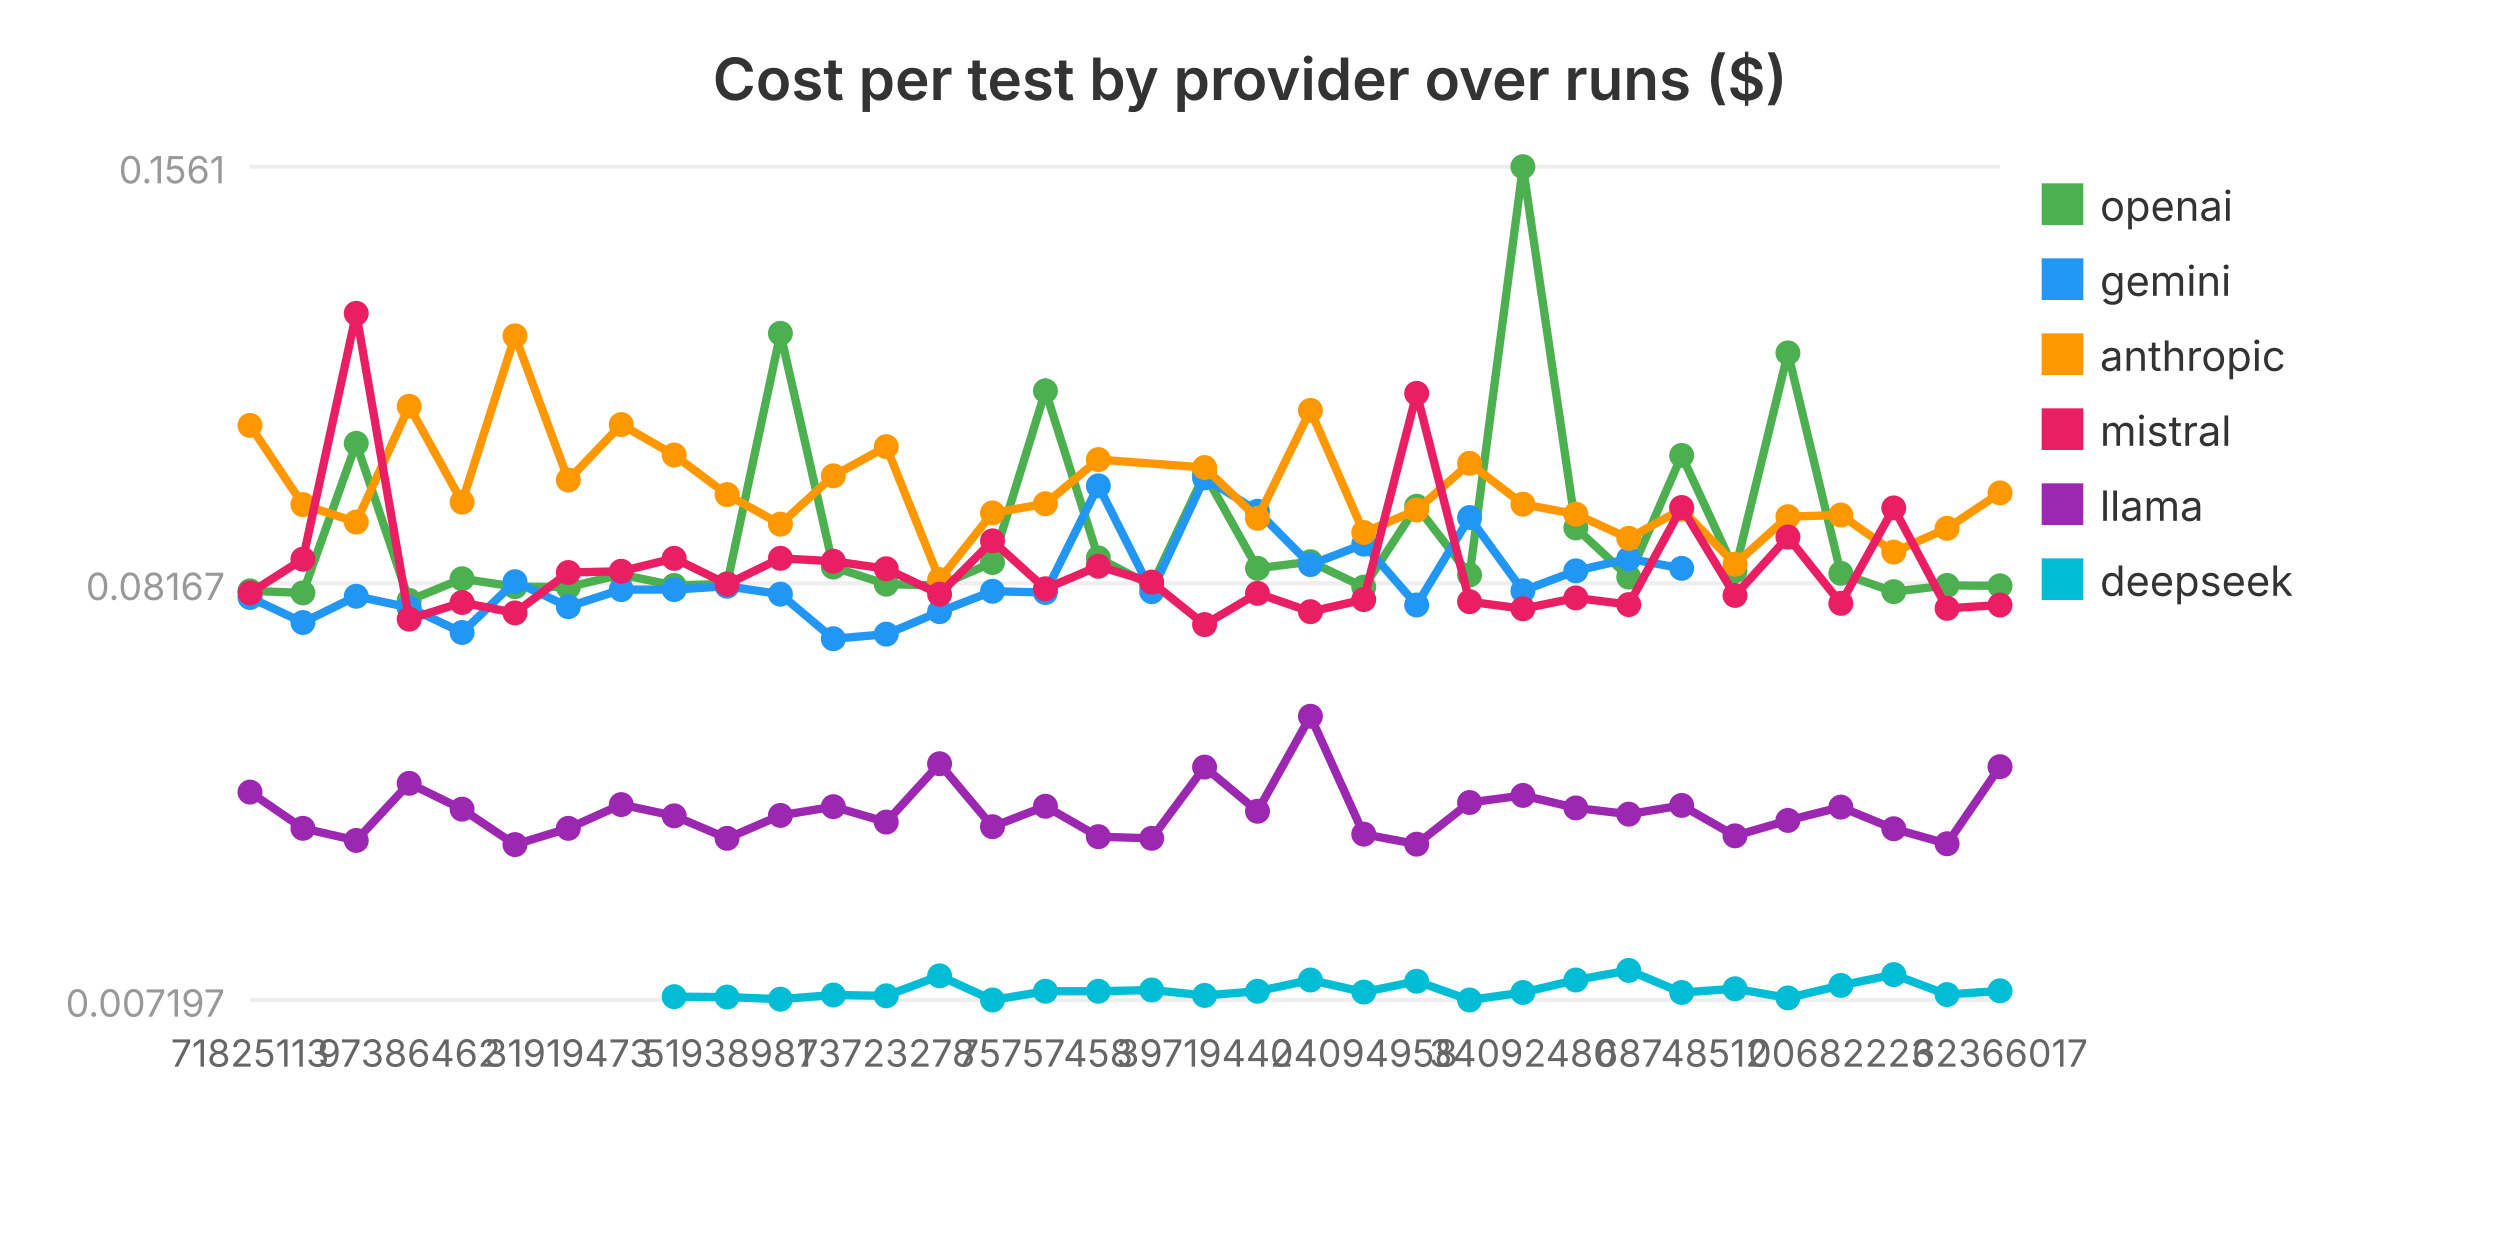
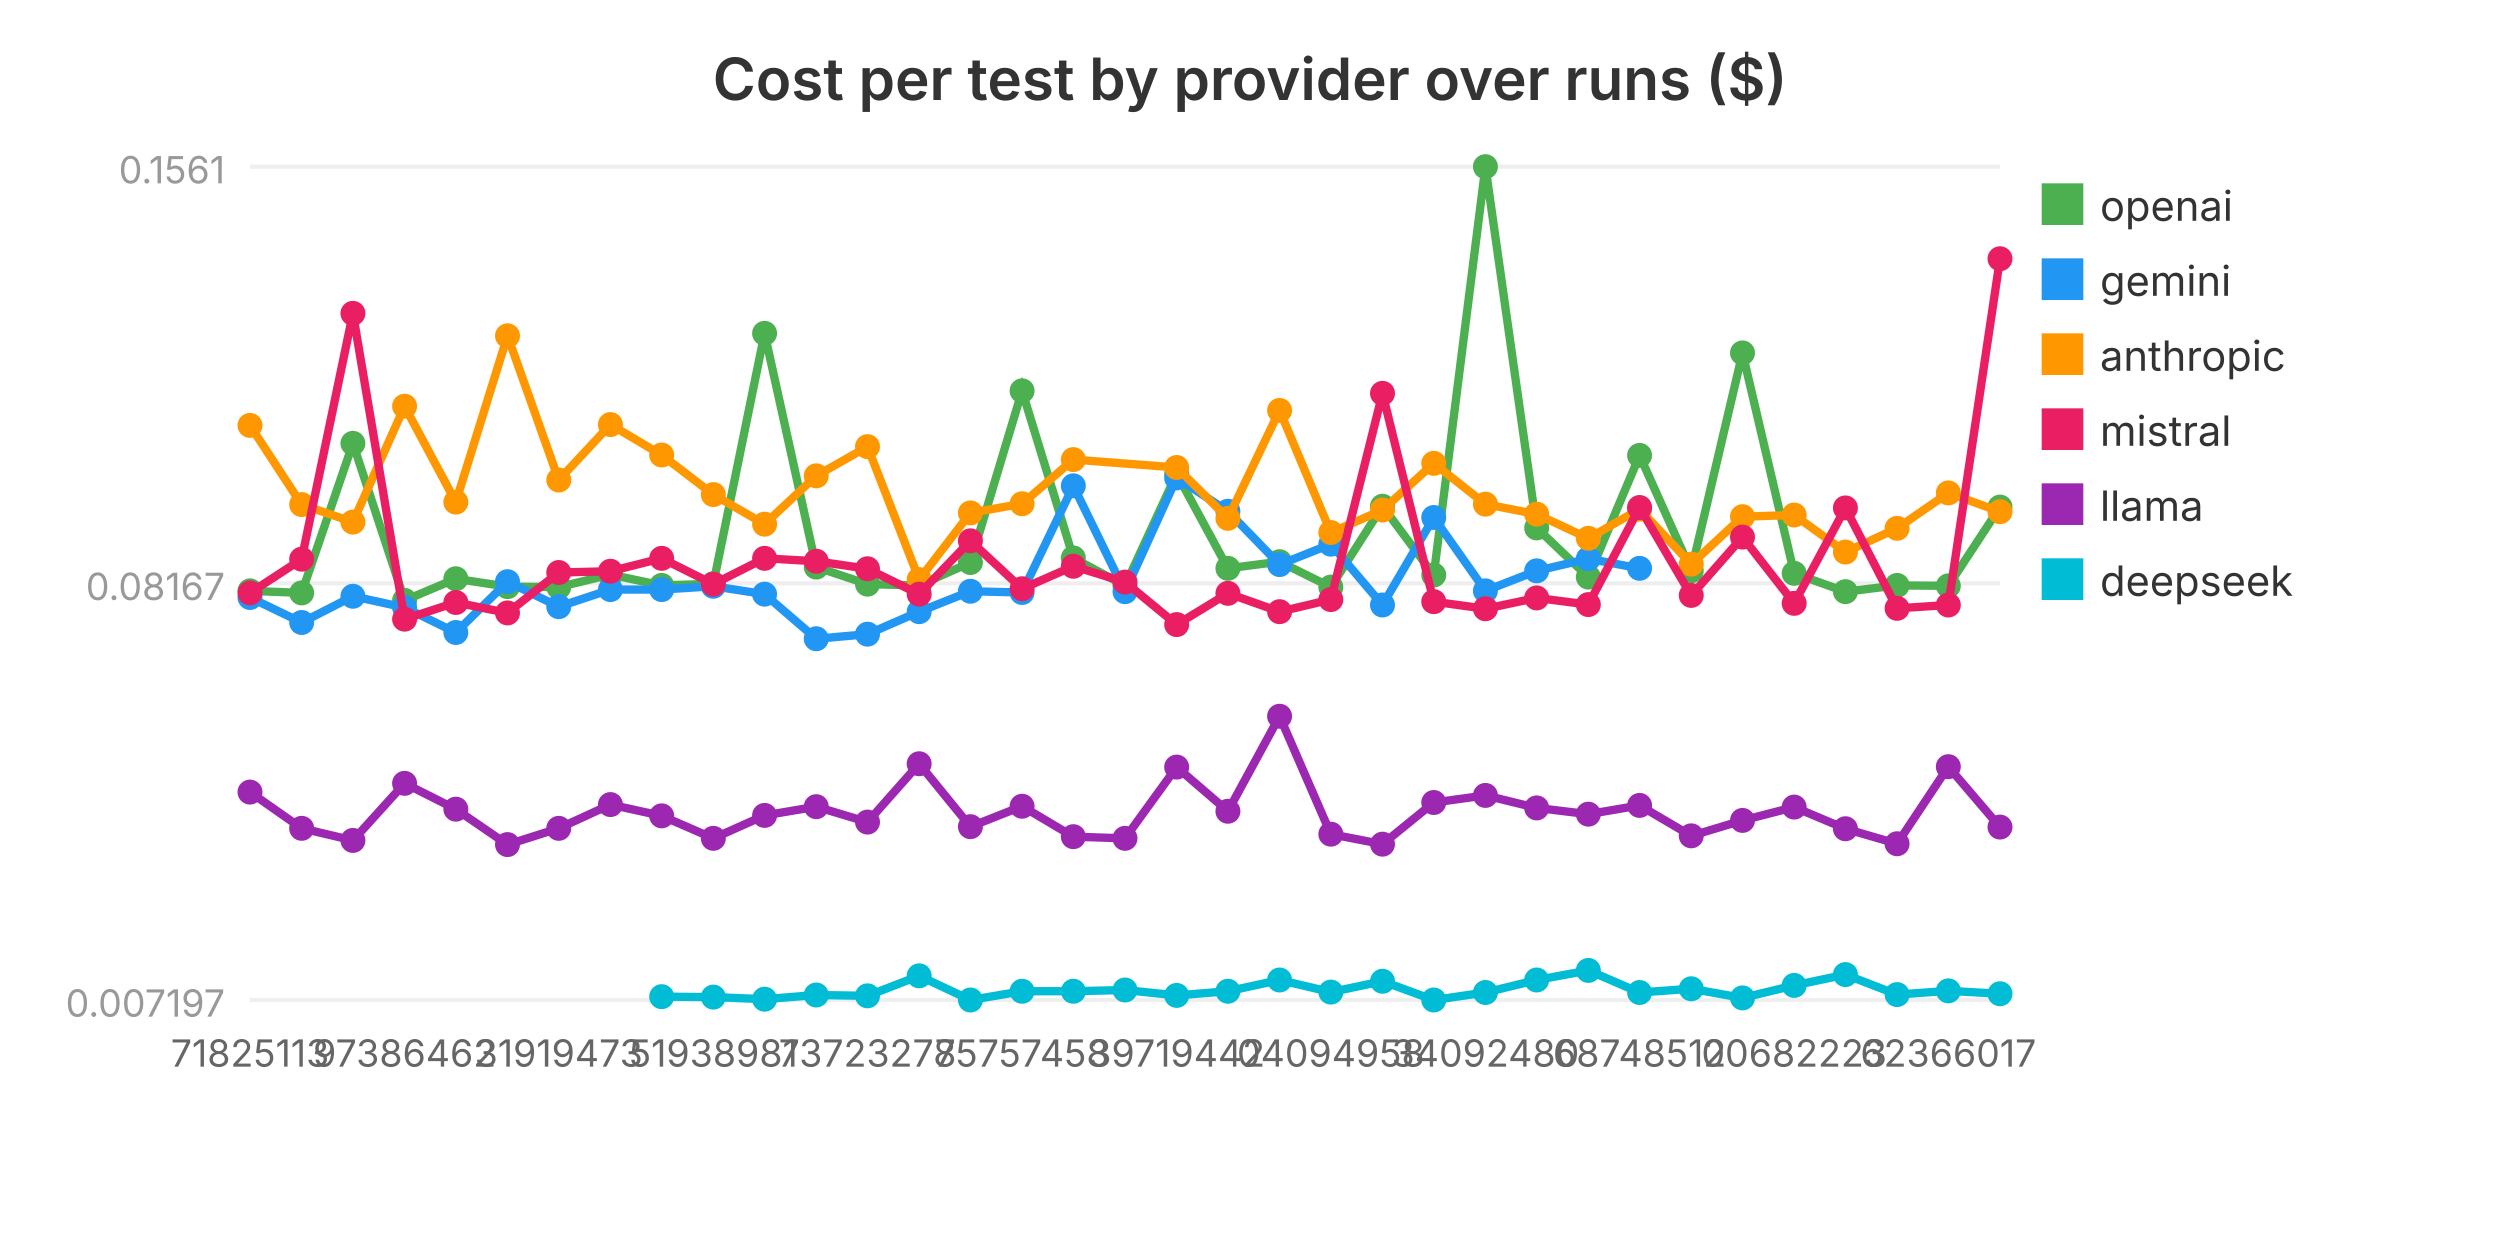
<svg xmlns="http://www.w3.org/2000/svg" viewBox="0 0 600 300" width="600" height="300" role="img" aria-label="Cost per test by provider over runs ($)">
  <text x="300.0" y="24" text-anchor="middle" font-family="system-ui, -apple-system, sans-serif" font-size="14" font-weight="600" fill="#333">Cost per test by provider over runs ($)</text>
  <line x1="60" y1="240.0" x2="480" y2="240.0" stroke="#eee" stroke-width="1" />
  <text x="54" y="244.0" text-anchor="end" font-family="system-ui, -apple-system, sans-serif" font-size="9" fill="#999">0.007197</text>
  <line x1="60" y1="140.0" x2="480" y2="140.0" stroke="#eee" stroke-width="1" />
  <text x="54" y="144.0" text-anchor="end" font-family="system-ui, -apple-system, sans-serif" font-size="9" fill="#999">0.08167</text>
  <line x1="60" y1="40.0" x2="480" y2="40.0" stroke="#eee" stroke-width="1" />
  <text x="54" y="44.0" text-anchor="end" font-family="system-ui, -apple-system, sans-serif" font-size="9" fill="#999">0.1561</text>
-   <polyline fill="none" stroke="#4CAF50" stroke-width="2" points="60.0,141.8 72.7,142.3 85.5,106.4 98.2,144.1 110.9,138.9 123.6,140.8 136.4,140.9 149.1,137.9 161.8,140.5 174.5,140.1 187.3,80.0 200.0,136.1 212.7,140.2 225.5,140.5 238.2,135.0 250.9,93.8 263.6,133.9 276.4,140.6 289.1,113.7 301.8,136.4 314.5,134.8 327.3,140.9 340.0,121.5 352.7,138.0 365.5,40.0 378.2,126.7 390.9,138.5 403.6,109.3 416.4,137.0 429.1,84.7 441.8,137.6 454.5,142.0 467.3,140.5 480.0,140.6" />
+   <polyline fill="none" stroke="#4CAF50" stroke-width="2" points="60.0,141.8 72.4,142.3 84.7,106.4 97.1,144.1 109.4,138.9 121.8,140.8 134.1,140.9 146.5,137.9 158.8,140.5 171.2,140.1 183.5,80.0 195.9,136.1 208.2,140.2 220.6,140.5 232.9,135.0 245.3,93.8 257.6,133.9 270.0,140.6 282.4,113.7 294.7,136.4 307.1,134.8 319.4,140.9 331.8,121.5 344.1,138.0 356.5,40.0 368.8,126.7 381.2,138.5 393.5,109.3 405.9,137.0 418.2,84.7 430.6,137.6 442.9,142.0 455.3,140.5 467.6,140.6 480.0,121.7" />
  <circle cx="60.0" cy="141.8" r="3" fill="#4CAF50" />
-   <circle cx="72.7" cy="142.3" r="3" fill="#4CAF50" />
-   <circle cx="85.5" cy="106.4" r="3" fill="#4CAF50" />
-   <circle cx="98.2" cy="144.1" r="3" fill="#4CAF50" />
-   <circle cx="110.9" cy="138.9" r="3" fill="#4CAF50" />
-   <circle cx="123.6" cy="140.8" r="3" fill="#4CAF50" />
-   <circle cx="136.4" cy="140.9" r="3" fill="#4CAF50" />
-   <circle cx="149.1" cy="137.9" r="3" fill="#4CAF50" />
-   <circle cx="161.8" cy="140.5" r="3" fill="#4CAF50" />
-   <circle cx="174.5" cy="140.1" r="3" fill="#4CAF50" />
-   <circle cx="187.3" cy="80.0" r="3" fill="#4CAF50" />
-   <circle cx="200.0" cy="136.1" r="3" fill="#4CAF50" />
-   <circle cx="212.7" cy="140.2" r="3" fill="#4CAF50" />
-   <circle cx="225.5" cy="140.5" r="3" fill="#4CAF50" />
-   <circle cx="238.2" cy="135.0" r="3" fill="#4CAF50" />
-   <circle cx="250.9" cy="93.8" r="3" fill="#4CAF50" />
-   <circle cx="263.6" cy="133.9" r="3" fill="#4CAF50" />
-   <circle cx="276.4" cy="140.6" r="3" fill="#4CAF50" />
-   <circle cx="289.1" cy="113.7" r="3" fill="#4CAF50" />
-   <circle cx="301.8" cy="136.4" r="3" fill="#4CAF50" />
-   <circle cx="314.5" cy="134.8" r="3" fill="#4CAF50" />
-   <circle cx="327.3" cy="140.9" r="3" fill="#4CAF50" />
-   <circle cx="340.0" cy="121.5" r="3" fill="#4CAF50" />
-   <circle cx="352.7" cy="138.0" r="3" fill="#4CAF50" />
-   <circle cx="365.5" cy="40.0" r="3" fill="#4CAF50" />
-   <circle cx="378.2" cy="126.7" r="3" fill="#4CAF50" />
-   <circle cx="390.9" cy="138.5" r="3" fill="#4CAF50" />
-   <circle cx="403.6" cy="109.3" r="3" fill="#4CAF50" />
-   <circle cx="416.4" cy="137.0" r="3" fill="#4CAF50" />
-   <circle cx="429.1" cy="84.7" r="3" fill="#4CAF50" />
-   <circle cx="441.8" cy="137.6" r="3" fill="#4CAF50" />
-   <circle cx="454.5" cy="142.0" r="3" fill="#4CAF50" />
-   <circle cx="467.3" cy="140.5" r="3" fill="#4CAF50" />
-   <circle cx="480.0" cy="140.6" r="3" fill="#4CAF50" />
+   <circle cx="72.4" cy="142.3" r="3" fill="#4CAF50" />
+   <circle cx="84.7" cy="106.4" r="3" fill="#4CAF50" />
+   <circle cx="97.1" cy="144.1" r="3" fill="#4CAF50" />
+   <circle cx="109.4" cy="138.9" r="3" fill="#4CAF50" />
+   <circle cx="121.8" cy="140.8" r="3" fill="#4CAF50" />
+   <circle cx="134.1" cy="140.9" r="3" fill="#4CAF50" />
+   <circle cx="146.5" cy="137.9" r="3" fill="#4CAF50" />
+   <circle cx="158.8" cy="140.5" r="3" fill="#4CAF50" />
+   <circle cx="171.2" cy="140.1" r="3" fill="#4CAF50" />
+   <circle cx="183.5" cy="80.0" r="3" fill="#4CAF50" />
+   <circle cx="195.9" cy="136.1" r="3" fill="#4CAF50" />
+   <circle cx="208.2" cy="140.2" r="3" fill="#4CAF50" />
+   <circle cx="220.6" cy="140.5" r="3" fill="#4CAF50" />
+   <circle cx="232.9" cy="135.0" r="3" fill="#4CAF50" />
+   <circle cx="245.3" cy="93.8" r="3" fill="#4CAF50" />
+   <circle cx="257.6" cy="133.9" r="3" fill="#4CAF50" />
+   <circle cx="270.0" cy="140.6" r="3" fill="#4CAF50" />
+   <circle cx="282.4" cy="113.7" r="3" fill="#4CAF50" />
+   <circle cx="294.7" cy="136.4" r="3" fill="#4CAF50" />
+   <circle cx="307.1" cy="134.8" r="3" fill="#4CAF50" />
+   <circle cx="319.4" cy="140.9" r="3" fill="#4CAF50" />
+   <circle cx="331.8" cy="121.5" r="3" fill="#4CAF50" />
+   <circle cx="344.1" cy="138.0" r="3" fill="#4CAF50" />
+   <circle cx="356.5" cy="40.0" r="3" fill="#4CAF50" />
+   <circle cx="368.8" cy="126.7" r="3" fill="#4CAF50" />
+   <circle cx="381.2" cy="138.5" r="3" fill="#4CAF50" />
+   <circle cx="393.5" cy="109.3" r="3" fill="#4CAF50" />
+   <circle cx="405.9" cy="137.0" r="3" fill="#4CAF50" />
+   <circle cx="418.2" cy="84.7" r="3" fill="#4CAF50" />
+   <circle cx="430.6" cy="137.6" r="3" fill="#4CAF50" />
+   <circle cx="442.9" cy="142.0" r="3" fill="#4CAF50" />
+   <circle cx="455.3" cy="140.5" r="3" fill="#4CAF50" />
+   <circle cx="467.6" cy="140.6" r="3" fill="#4CAF50" />
+   <circle cx="480.0" cy="121.7" r="3" fill="#4CAF50" />
  <rect x="490" y="44" width="10" height="10" fill="#4CAF50" />
  <text x="504" y="53" font-family="system-ui, -apple-system, sans-serif" font-size="10" fill="#333">openai</text>
-   <polyline fill="none" stroke="#2196F3" stroke-width="2" points="60.0,143.4 72.7,149.4 85.5,143.1 98.2,145.8 110.9,151.8 123.6,139.6 136.4,145.6 149.1,141.5 161.8,141.5 174.5,140.7 187.3,142.6 200.0,153.3 212.7,152.2 225.5,146.8 238.2,141.9 250.9,142.2 263.6,116.6 276.4,142.0 289.1,114.7 301.8,122.7 314.5,135.5 327.3,130.6 340.0,145.2 352.7,124.2 365.5,141.8 378.2,137.0 390.9,134.1 403.6,136.4" />
+   <polyline fill="none" stroke="#2196F3" stroke-width="2" points="60.0,143.4 72.4,149.4 84.7,143.1 97.1,145.8 109.4,151.8 121.8,139.6 134.1,145.6 146.5,141.5 158.8,141.5 171.2,140.7 183.5,142.6 195.9,153.3 208.2,152.2 220.6,146.8 232.9,141.9 245.3,142.2 257.6,116.6 270.0,142.0 282.4,114.7 294.7,122.7 307.1,135.5 319.4,130.6 331.8,145.2 344.1,124.2 356.5,141.8 368.8,137.0 381.2,134.1 393.5,136.4" />
  <circle cx="60.0" cy="143.4" r="3" fill="#2196F3" />
-   <circle cx="72.7" cy="149.4" r="3" fill="#2196F3" />
-   <circle cx="85.5" cy="143.1" r="3" fill="#2196F3" />
-   <circle cx="98.2" cy="145.8" r="3" fill="#2196F3" />
-   <circle cx="110.9" cy="151.8" r="3" fill="#2196F3" />
-   <circle cx="123.6" cy="139.6" r="3" fill="#2196F3" />
-   <circle cx="136.4" cy="145.6" r="3" fill="#2196F3" />
-   <circle cx="149.1" cy="141.5" r="3" fill="#2196F3" />
-   <circle cx="161.8" cy="141.5" r="3" fill="#2196F3" />
-   <circle cx="174.5" cy="140.7" r="3" fill="#2196F3" />
-   <circle cx="187.3" cy="142.6" r="3" fill="#2196F3" />
-   <circle cx="200.0" cy="153.3" r="3" fill="#2196F3" />
-   <circle cx="212.7" cy="152.2" r="3" fill="#2196F3" />
-   <circle cx="225.5" cy="146.8" r="3" fill="#2196F3" />
-   <circle cx="238.2" cy="141.9" r="3" fill="#2196F3" />
-   <circle cx="250.9" cy="142.2" r="3" fill="#2196F3" />
-   <circle cx="263.6" cy="116.6" r="3" fill="#2196F3" />
-   <circle cx="276.4" cy="142.0" r="3" fill="#2196F3" />
-   <circle cx="289.1" cy="114.7" r="3" fill="#2196F3" />
-   <circle cx="301.8" cy="122.7" r="3" fill="#2196F3" />
-   <circle cx="314.5" cy="135.5" r="3" fill="#2196F3" />
-   <circle cx="327.3" cy="130.6" r="3" fill="#2196F3" />
-   <circle cx="340.0" cy="145.2" r="3" fill="#2196F3" />
-   <circle cx="352.7" cy="124.2" r="3" fill="#2196F3" />
-   <circle cx="365.5" cy="141.8" r="3" fill="#2196F3" />
-   <circle cx="378.2" cy="137.0" r="3" fill="#2196F3" />
-   <circle cx="390.9" cy="134.1" r="3" fill="#2196F3" />
-   <circle cx="403.6" cy="136.4" r="3" fill="#2196F3" />
+   <circle cx="72.4" cy="149.4" r="3" fill="#2196F3" />
+   <circle cx="84.7" cy="143.1" r="3" fill="#2196F3" />
+   <circle cx="97.1" cy="145.8" r="3" fill="#2196F3" />
+   <circle cx="109.4" cy="151.8" r="3" fill="#2196F3" />
+   <circle cx="121.8" cy="139.6" r="3" fill="#2196F3" />
+   <circle cx="134.1" cy="145.6" r="3" fill="#2196F3" />
+   <circle cx="146.5" cy="141.5" r="3" fill="#2196F3" />
+   <circle cx="158.8" cy="141.5" r="3" fill="#2196F3" />
+   <circle cx="171.2" cy="140.7" r="3" fill="#2196F3" />
+   <circle cx="183.5" cy="142.6" r="3" fill="#2196F3" />
+   <circle cx="195.9" cy="153.3" r="3" fill="#2196F3" />
+   <circle cx="208.2" cy="152.2" r="3" fill="#2196F3" />
+   <circle cx="220.6" cy="146.8" r="3" fill="#2196F3" />
+   <circle cx="232.9" cy="141.9" r="3" fill="#2196F3" />
+   <circle cx="245.3" cy="142.2" r="3" fill="#2196F3" />
+   <circle cx="257.6" cy="116.6" r="3" fill="#2196F3" />
+   <circle cx="270.0" cy="142.0" r="3" fill="#2196F3" />
+   <circle cx="282.4" cy="114.7" r="3" fill="#2196F3" />
+   <circle cx="294.7" cy="122.7" r="3" fill="#2196F3" />
+   <circle cx="307.1" cy="135.5" r="3" fill="#2196F3" />
+   <circle cx="319.4" cy="130.6" r="3" fill="#2196F3" />
+   <circle cx="331.8" cy="145.2" r="3" fill="#2196F3" />
+   <circle cx="344.1" cy="124.2" r="3" fill="#2196F3" />
+   <circle cx="356.5" cy="141.8" r="3" fill="#2196F3" />
+   <circle cx="368.8" cy="137.0" r="3" fill="#2196F3" />
+   <circle cx="381.2" cy="134.1" r="3" fill="#2196F3" />
+   <circle cx="393.5" cy="136.4" r="3" fill="#2196F3" />
  <rect x="490" y="62" width="10" height="10" fill="#2196F3" />
  <text x="504" y="71" font-family="system-ui, -apple-system, sans-serif" font-size="10" fill="#333">gemini</text>
-   <polyline fill="none" stroke="#FF9800" stroke-width="2" points="60.0,102.1 72.7,121.1 85.5,125.3 98.2,97.5 110.9,120.5 123.6,80.6 136.4,115.2 149.1,101.9 161.8,109.2 174.5,118.7 187.3,125.8 200.0,114.2 212.7,107.2 225.5,139.1 238.2,123.1 250.9,120.9 263.6,110.3 289.1,112.2 301.8,124.4 314.5,98.5 327.3,127.8 340.0,122.4 352.7,111.2 365.5,121.0 378.2,123.4 390.9,129.2 403.6,122.2 416.4,135.4 429.1,124.0 441.8,123.6 454.5,132.5 467.3,126.8 480.0,118.3" />
+   <polyline fill="none" stroke="#FF9800" stroke-width="2" points="60.0,102.1 72.4,121.1 84.7,125.3 97.1,97.5 109.4,120.5 121.8,80.6 134.1,115.2 146.5,101.9 158.8,109.2 171.2,118.7 183.5,125.8 195.9,114.2 208.2,107.2 220.6,139.1 232.9,123.1 245.3,120.9 257.6,110.3 282.4,112.2 294.7,124.4 307.1,98.5 319.4,127.8 331.8,122.4 344.1,111.2 356.5,121.0 368.8,123.4 381.2,129.2 393.5,122.2 405.9,135.4 418.2,124.0 430.6,123.6 442.9,132.5 455.3,126.8 467.6,118.3 480.0,122.8" />
  <circle cx="60.0" cy="102.1" r="3" fill="#FF9800" />
-   <circle cx="72.7" cy="121.1" r="3" fill="#FF9800" />
-   <circle cx="85.5" cy="125.3" r="3" fill="#FF9800" />
-   <circle cx="98.2" cy="97.5" r="3" fill="#FF9800" />
-   <circle cx="110.9" cy="120.5" r="3" fill="#FF9800" />
-   <circle cx="123.6" cy="80.6" r="3" fill="#FF9800" />
-   <circle cx="136.4" cy="115.2" r="3" fill="#FF9800" />
-   <circle cx="149.1" cy="101.9" r="3" fill="#FF9800" />
-   <circle cx="161.8" cy="109.2" r="3" fill="#FF9800" />
-   <circle cx="174.5" cy="118.7" r="3" fill="#FF9800" />
-   <circle cx="187.3" cy="125.8" r="3" fill="#FF9800" />
-   <circle cx="200.0" cy="114.2" r="3" fill="#FF9800" />
-   <circle cx="212.7" cy="107.2" r="3" fill="#FF9800" />
-   <circle cx="225.5" cy="139.1" r="3" fill="#FF9800" />
-   <circle cx="238.2" cy="123.1" r="3" fill="#FF9800" />
-   <circle cx="250.9" cy="120.9" r="3" fill="#FF9800" />
-   <circle cx="263.6" cy="110.3" r="3" fill="#FF9800" />
-   <circle cx="289.1" cy="112.2" r="3" fill="#FF9800" />
-   <circle cx="301.8" cy="124.4" r="3" fill="#FF9800" />
-   <circle cx="314.5" cy="98.5" r="3" fill="#FF9800" />
-   <circle cx="327.3" cy="127.8" r="3" fill="#FF9800" />
-   <circle cx="340.0" cy="122.4" r="3" fill="#FF9800" />
-   <circle cx="352.7" cy="111.2" r="3" fill="#FF9800" />
-   <circle cx="365.5" cy="121.0" r="3" fill="#FF9800" />
-   <circle cx="378.2" cy="123.4" r="3" fill="#FF9800" />
-   <circle cx="390.9" cy="129.2" r="3" fill="#FF9800" />
-   <circle cx="403.6" cy="122.2" r="3" fill="#FF9800" />
-   <circle cx="416.4" cy="135.4" r="3" fill="#FF9800" />
-   <circle cx="429.1" cy="124.0" r="3" fill="#FF9800" />
-   <circle cx="441.8" cy="123.6" r="3" fill="#FF9800" />
-   <circle cx="454.5" cy="132.5" r="3" fill="#FF9800" />
-   <circle cx="467.3" cy="126.8" r="3" fill="#FF9800" />
-   <circle cx="480.0" cy="118.3" r="3" fill="#FF9800" />
+   <circle cx="72.4" cy="121.1" r="3" fill="#FF9800" />
+   <circle cx="84.7" cy="125.3" r="3" fill="#FF9800" />
+   <circle cx="97.1" cy="97.5" r="3" fill="#FF9800" />
+   <circle cx="109.4" cy="120.5" r="3" fill="#FF9800" />
+   <circle cx="121.8" cy="80.6" r="3" fill="#FF9800" />
+   <circle cx="134.1" cy="115.2" r="3" fill="#FF9800" />
+   <circle cx="146.5" cy="101.9" r="3" fill="#FF9800" />
+   <circle cx="158.8" cy="109.2" r="3" fill="#FF9800" />
+   <circle cx="171.2" cy="118.7" r="3" fill="#FF9800" />
+   <circle cx="183.5" cy="125.8" r="3" fill="#FF9800" />
+   <circle cx="195.9" cy="114.2" r="3" fill="#FF9800" />
+   <circle cx="208.2" cy="107.2" r="3" fill="#FF9800" />
+   <circle cx="220.6" cy="139.1" r="3" fill="#FF9800" />
+   <circle cx="232.9" cy="123.1" r="3" fill="#FF9800" />
+   <circle cx="245.3" cy="120.9" r="3" fill="#FF9800" />
+   <circle cx="257.6" cy="110.3" r="3" fill="#FF9800" />
+   <circle cx="282.4" cy="112.2" r="3" fill="#FF9800" />
+   <circle cx="294.7" cy="124.4" r="3" fill="#FF9800" />
+   <circle cx="307.1" cy="98.5" r="3" fill="#FF9800" />
+   <circle cx="319.4" cy="127.8" r="3" fill="#FF9800" />
+   <circle cx="331.8" cy="122.4" r="3" fill="#FF9800" />
+   <circle cx="344.1" cy="111.2" r="3" fill="#FF9800" />
+   <circle cx="356.5" cy="121.0" r="3" fill="#FF9800" />
+   <circle cx="368.8" cy="123.4" r="3" fill="#FF9800" />
+   <circle cx="381.2" cy="129.2" r="3" fill="#FF9800" />
+   <circle cx="393.5" cy="122.2" r="3" fill="#FF9800" />
+   <circle cx="405.9" cy="135.4" r="3" fill="#FF9800" />
+   <circle cx="418.2" cy="124.0" r="3" fill="#FF9800" />
+   <circle cx="430.6" cy="123.6" r="3" fill="#FF9800" />
+   <circle cx="442.9" cy="132.5" r="3" fill="#FF9800" />
+   <circle cx="455.3" cy="126.8" r="3" fill="#FF9800" />
+   <circle cx="467.6" cy="118.3" r="3" fill="#FF9800" />
+   <circle cx="480.0" cy="122.8" r="3" fill="#FF9800" />
  <rect x="490" y="80" width="10" height="10" fill="#FF9800" />
  <text x="504" y="89" font-family="system-ui, -apple-system, sans-serif" font-size="10" fill="#333">anthropic</text>
-   <polyline fill="none" stroke="#E91E63" stroke-width="2" points="60.0,142.3 72.7,134.2 85.5,75.2 98.2,148.6 110.9,144.6 123.6,147.1 136.4,137.4 149.1,137.1 161.8,134.0 174.5,140.2 187.3,134.0 200.0,134.7 212.7,136.5 225.5,142.6 238.2,129.8 250.9,141.3 263.6,135.9 276.4,139.7 289.1,149.9 301.8,142.4 314.5,146.8 327.3,143.9 340.0,94.4 352.7,144.4 365.5,146.1 378.2,143.5 390.9,145.1 403.6,121.8 416.4,142.9 429.1,128.9 441.8,144.8 454.5,121.9 467.3,146.0 480.0,145.2" />
+   <polyline fill="none" stroke="#E91E63" stroke-width="2" points="60.0,142.3 72.4,134.2 84.7,75.2 97.1,148.6 109.4,144.6 121.8,147.1 134.1,137.4 146.5,137.1 158.8,134.0 171.2,140.2 183.5,134.0 195.9,134.7 208.2,136.5 220.6,142.6 232.9,129.8 245.3,141.3 257.6,135.9 270.0,139.7 282.4,149.9 294.7,142.4 307.1,146.8 319.4,143.9 331.8,94.4 344.1,144.4 356.5,146.1 368.8,143.5 381.2,145.1 393.5,121.8 405.9,142.9 418.2,128.9 430.6,144.8 442.9,121.9 455.3,146.0 467.6,145.2 480.0,62.1" />
  <circle cx="60.0" cy="142.3" r="3" fill="#E91E63" />
-   <circle cx="72.7" cy="134.2" r="3" fill="#E91E63" />
-   <circle cx="85.5" cy="75.2" r="3" fill="#E91E63" />
-   <circle cx="98.2" cy="148.6" r="3" fill="#E91E63" />
-   <circle cx="110.9" cy="144.6" r="3" fill="#E91E63" />
-   <circle cx="123.6" cy="147.1" r="3" fill="#E91E63" />
-   <circle cx="136.4" cy="137.4" r="3" fill="#E91E63" />
-   <circle cx="149.1" cy="137.1" r="3" fill="#E91E63" />
-   <circle cx="161.8" cy="134.0" r="3" fill="#E91E63" />
-   <circle cx="174.5" cy="140.2" r="3" fill="#E91E63" />
-   <circle cx="187.3" cy="134.0" r="3" fill="#E91E63" />
-   <circle cx="200.0" cy="134.7" r="3" fill="#E91E63" />
-   <circle cx="212.7" cy="136.5" r="3" fill="#E91E63" />
-   <circle cx="225.5" cy="142.6" r="3" fill="#E91E63" />
-   <circle cx="238.2" cy="129.8" r="3" fill="#E91E63" />
-   <circle cx="250.9" cy="141.3" r="3" fill="#E91E63" />
-   <circle cx="263.6" cy="135.9" r="3" fill="#E91E63" />
-   <circle cx="276.4" cy="139.7" r="3" fill="#E91E63" />
-   <circle cx="289.1" cy="149.9" r="3" fill="#E91E63" />
-   <circle cx="301.8" cy="142.4" r="3" fill="#E91E63" />
-   <circle cx="314.5" cy="146.8" r="3" fill="#E91E63" />
-   <circle cx="327.3" cy="143.9" r="3" fill="#E91E63" />
-   <circle cx="340.0" cy="94.4" r="3" fill="#E91E63" />
-   <circle cx="352.7" cy="144.4" r="3" fill="#E91E63" />
-   <circle cx="365.5" cy="146.1" r="3" fill="#E91E63" />
-   <circle cx="378.2" cy="143.5" r="3" fill="#E91E63" />
-   <circle cx="390.9" cy="145.1" r="3" fill="#E91E63" />
-   <circle cx="403.6" cy="121.8" r="3" fill="#E91E63" />
-   <circle cx="416.4" cy="142.9" r="3" fill="#E91E63" />
-   <circle cx="429.1" cy="128.9" r="3" fill="#E91E63" />
-   <circle cx="441.8" cy="144.8" r="3" fill="#E91E63" />
-   <circle cx="454.5" cy="121.9" r="3" fill="#E91E63" />
-   <circle cx="467.3" cy="146.0" r="3" fill="#E91E63" />
-   <circle cx="480.0" cy="145.2" r="3" fill="#E91E63" />
+   <circle cx="72.4" cy="134.2" r="3" fill="#E91E63" />
+   <circle cx="84.7" cy="75.2" r="3" fill="#E91E63" />
+   <circle cx="97.1" cy="148.6" r="3" fill="#E91E63" />
+   <circle cx="109.4" cy="144.6" r="3" fill="#E91E63" />
+   <circle cx="121.8" cy="147.1" r="3" fill="#E91E63" />
+   <circle cx="134.1" cy="137.4" r="3" fill="#E91E63" />
+   <circle cx="146.5" cy="137.1" r="3" fill="#E91E63" />
+   <circle cx="158.8" cy="134.0" r="3" fill="#E91E63" />
+   <circle cx="171.2" cy="140.2" r="3" fill="#E91E63" />
+   <circle cx="183.5" cy="134.0" r="3" fill="#E91E63" />
+   <circle cx="195.9" cy="134.7" r="3" fill="#E91E63" />
+   <circle cx="208.2" cy="136.5" r="3" fill="#E91E63" />
+   <circle cx="220.6" cy="142.6" r="3" fill="#E91E63" />
+   <circle cx="232.9" cy="129.8" r="3" fill="#E91E63" />
+   <circle cx="245.3" cy="141.3" r="3" fill="#E91E63" />
+   <circle cx="257.6" cy="135.9" r="3" fill="#E91E63" />
+   <circle cx="270.0" cy="139.7" r="3" fill="#E91E63" />
+   <circle cx="282.4" cy="149.9" r="3" fill="#E91E63" />
+   <circle cx="294.7" cy="142.4" r="3" fill="#E91E63" />
+   <circle cx="307.1" cy="146.8" r="3" fill="#E91E63" />
+   <circle cx="319.4" cy="143.9" r="3" fill="#E91E63" />
+   <circle cx="331.8" cy="94.4" r="3" fill="#E91E63" />
+   <circle cx="344.1" cy="144.4" r="3" fill="#E91E63" />
+   <circle cx="356.5" cy="146.1" r="3" fill="#E91E63" />
+   <circle cx="368.8" cy="143.5" r="3" fill="#E91E63" />
+   <circle cx="381.2" cy="145.1" r="3" fill="#E91E63" />
+   <circle cx="393.5" cy="121.8" r="3" fill="#E91E63" />
+   <circle cx="405.9" cy="142.9" r="3" fill="#E91E63" />
+   <circle cx="418.2" cy="128.9" r="3" fill="#E91E63" />
+   <circle cx="430.6" cy="144.8" r="3" fill="#E91E63" />
+   <circle cx="442.9" cy="121.9" r="3" fill="#E91E63" />
+   <circle cx="455.3" cy="146.0" r="3" fill="#E91E63" />
+   <circle cx="467.6" cy="145.2" r="3" fill="#E91E63" />
+   <circle cx="480.0" cy="62.1" r="3" fill="#E91E63" />
  <rect x="490" y="98" width="10" height="10" fill="#E91E63" />
  <text x="504" y="107" font-family="system-ui, -apple-system, sans-serif" font-size="10" fill="#333">mistral</text>
-   <polyline fill="none" stroke="#9C27B0" stroke-width="2" points="60.0,190.1 72.7,198.8 85.5,201.7 98.2,188.0 110.9,194.2 123.6,202.7 136.4,198.8 149.1,193.1 161.8,195.8 174.5,201.2 187.3,195.7 200.0,193.6 212.7,197.3 225.5,183.3 238.2,198.4 250.9,193.5 263.6,200.8 276.4,201.2 289.1,184.1 301.8,194.7 314.5,171.9 327.3,200.2 340.0,202.6 352.7,192.6 365.5,190.9 378.2,193.9 390.9,195.4 403.6,193.3 416.4,200.6 429.1,196.9 441.8,193.7 454.5,198.9 467.3,202.5 480.0,184.0" />
+   <polyline fill="none" stroke="#9C27B0" stroke-width="2" points="60.0,190.1 72.4,198.8 84.7,201.7 97.1,188.0 109.4,194.2 121.8,202.7 134.1,198.8 146.5,193.1 158.8,195.8 171.2,201.2 183.5,195.7 195.9,193.6 208.2,197.3 220.6,183.3 232.9,198.4 245.3,193.5 257.6,200.8 270.0,201.2 282.4,184.1 294.7,194.7 307.1,171.9 319.4,200.2 331.8,202.6 344.1,192.6 356.5,190.9 368.8,193.9 381.2,195.4 393.5,193.3 405.9,200.6 418.2,196.9 430.6,193.7 442.9,198.9 455.3,202.5 467.6,184.0 480.0,198.5" />
  <circle cx="60.0" cy="190.1" r="3" fill="#9C27B0" />
-   <circle cx="72.7" cy="198.8" r="3" fill="#9C27B0" />
-   <circle cx="85.5" cy="201.7" r="3" fill="#9C27B0" />
-   <circle cx="98.2" cy="188.0" r="3" fill="#9C27B0" />
-   <circle cx="110.9" cy="194.2" r="3" fill="#9C27B0" />
-   <circle cx="123.6" cy="202.7" r="3" fill="#9C27B0" />
-   <circle cx="136.4" cy="198.8" r="3" fill="#9C27B0" />
-   <circle cx="149.1" cy="193.1" r="3" fill="#9C27B0" />
-   <circle cx="161.8" cy="195.8" r="3" fill="#9C27B0" />
-   <circle cx="174.5" cy="201.2" r="3" fill="#9C27B0" />
-   <circle cx="187.3" cy="195.7" r="3" fill="#9C27B0" />
-   <circle cx="200.0" cy="193.6" r="3" fill="#9C27B0" />
-   <circle cx="212.7" cy="197.3" r="3" fill="#9C27B0" />
-   <circle cx="225.5" cy="183.3" r="3" fill="#9C27B0" />
-   <circle cx="238.2" cy="198.4" r="3" fill="#9C27B0" />
-   <circle cx="250.9" cy="193.5" r="3" fill="#9C27B0" />
-   <circle cx="263.6" cy="200.8" r="3" fill="#9C27B0" />
-   <circle cx="276.4" cy="201.2" r="3" fill="#9C27B0" />
-   <circle cx="289.1" cy="184.1" r="3" fill="#9C27B0" />
-   <circle cx="301.8" cy="194.7" r="3" fill="#9C27B0" />
-   <circle cx="314.5" cy="171.9" r="3" fill="#9C27B0" />
-   <circle cx="327.3" cy="200.2" r="3" fill="#9C27B0" />
-   <circle cx="340.0" cy="202.6" r="3" fill="#9C27B0" />
-   <circle cx="352.7" cy="192.6" r="3" fill="#9C27B0" />
-   <circle cx="365.5" cy="190.9" r="3" fill="#9C27B0" />
-   <circle cx="378.2" cy="193.9" r="3" fill="#9C27B0" />
-   <circle cx="390.9" cy="195.4" r="3" fill="#9C27B0" />
-   <circle cx="403.6" cy="193.3" r="3" fill="#9C27B0" />
-   <circle cx="416.4" cy="200.6" r="3" fill="#9C27B0" />
-   <circle cx="429.1" cy="196.9" r="3" fill="#9C27B0" />
-   <circle cx="441.8" cy="193.7" r="3" fill="#9C27B0" />
-   <circle cx="454.5" cy="198.9" r="3" fill="#9C27B0" />
-   <circle cx="467.3" cy="202.5" r="3" fill="#9C27B0" />
-   <circle cx="480.0" cy="184.0" r="3" fill="#9C27B0" />
+   <circle cx="72.4" cy="198.8" r="3" fill="#9C27B0" />
+   <circle cx="84.7" cy="201.7" r="3" fill="#9C27B0" />
+   <circle cx="97.1" cy="188.0" r="3" fill="#9C27B0" />
+   <circle cx="109.4" cy="194.2" r="3" fill="#9C27B0" />
+   <circle cx="121.8" cy="202.7" r="3" fill="#9C27B0" />
+   <circle cx="134.1" cy="198.8" r="3" fill="#9C27B0" />
+   <circle cx="146.5" cy="193.1" r="3" fill="#9C27B0" />
+   <circle cx="158.8" cy="195.8" r="3" fill="#9C27B0" />
+   <circle cx="171.2" cy="201.2" r="3" fill="#9C27B0" />
+   <circle cx="183.5" cy="195.7" r="3" fill="#9C27B0" />
+   <circle cx="195.9" cy="193.6" r="3" fill="#9C27B0" />
+   <circle cx="208.2" cy="197.3" r="3" fill="#9C27B0" />
+   <circle cx="220.6" cy="183.3" r="3" fill="#9C27B0" />
+   <circle cx="232.9" cy="198.4" r="3" fill="#9C27B0" />
+   <circle cx="245.3" cy="193.5" r="3" fill="#9C27B0" />
+   <circle cx="257.6" cy="200.8" r="3" fill="#9C27B0" />
+   <circle cx="270.0" cy="201.2" r="3" fill="#9C27B0" />
+   <circle cx="282.4" cy="184.1" r="3" fill="#9C27B0" />
+   <circle cx="294.7" cy="194.7" r="3" fill="#9C27B0" />
+   <circle cx="307.1" cy="171.9" r="3" fill="#9C27B0" />
+   <circle cx="319.4" cy="200.2" r="3" fill="#9C27B0" />
+   <circle cx="331.8" cy="202.6" r="3" fill="#9C27B0" />
+   <circle cx="344.1" cy="192.6" r="3" fill="#9C27B0" />
+   <circle cx="356.5" cy="190.9" r="3" fill="#9C27B0" />
+   <circle cx="368.8" cy="193.9" r="3" fill="#9C27B0" />
+   <circle cx="381.2" cy="195.4" r="3" fill="#9C27B0" />
+   <circle cx="393.5" cy="193.3" r="3" fill="#9C27B0" />
+   <circle cx="405.9" cy="200.6" r="3" fill="#9C27B0" />
+   <circle cx="418.2" cy="196.9" r="3" fill="#9C27B0" />
+   <circle cx="430.6" cy="193.7" r="3" fill="#9C27B0" />
+   <circle cx="442.9" cy="198.9" r="3" fill="#9C27B0" />
+   <circle cx="455.3" cy="202.5" r="3" fill="#9C27B0" />
+   <circle cx="467.6" cy="184.0" r="3" fill="#9C27B0" />
+   <circle cx="480.0" cy="198.5" r="3" fill="#9C27B0" />
  <rect x="490" y="116" width="10" height="10" fill="#9C27B0" />
  <text x="504" y="125" font-family="system-ui, -apple-system, sans-serif" font-size="10" fill="#333">llama</text>
-   <polyline fill="none" stroke="#00BCD4" stroke-width="2" points="161.8,239.2 174.5,239.3 187.3,239.8 200.0,238.8 212.7,239.0 225.5,234.2 238.2,240.0 250.9,237.9 263.6,237.9 276.4,237.6 289.1,238.9 301.8,237.9 314.5,235.2 327.3,238.1 340.0,235.5 352.7,240.0 365.5,238.2 378.2,235.2 390.9,232.9 403.6,238.2 416.4,237.3 429.1,239.5 441.8,236.5 454.5,233.9 467.3,238.7 480.0,237.8" />
-   <circle cx="161.8" cy="239.2" r="3" fill="#00BCD4" />
-   <circle cx="174.5" cy="239.3" r="3" fill="#00BCD4" />
-   <circle cx="187.3" cy="239.8" r="3" fill="#00BCD4" />
-   <circle cx="200.0" cy="238.8" r="3" fill="#00BCD4" />
-   <circle cx="212.7" cy="239.0" r="3" fill="#00BCD4" />
-   <circle cx="225.5" cy="234.2" r="3" fill="#00BCD4" />
-   <circle cx="238.2" cy="240.0" r="3" fill="#00BCD4" />
-   <circle cx="250.9" cy="237.9" r="3" fill="#00BCD4" />
-   <circle cx="263.6" cy="237.9" r="3" fill="#00BCD4" />
-   <circle cx="276.4" cy="237.6" r="3" fill="#00BCD4" />
-   <circle cx="289.1" cy="238.9" r="3" fill="#00BCD4" />
-   <circle cx="301.8" cy="237.9" r="3" fill="#00BCD4" />
-   <circle cx="314.5" cy="235.2" r="3" fill="#00BCD4" />
-   <circle cx="327.3" cy="238.1" r="3" fill="#00BCD4" />
-   <circle cx="340.0" cy="235.5" r="3" fill="#00BCD4" />
-   <circle cx="352.7" cy="240.0" r="3" fill="#00BCD4" />
-   <circle cx="365.5" cy="238.2" r="3" fill="#00BCD4" />
-   <circle cx="378.2" cy="235.2" r="3" fill="#00BCD4" />
-   <circle cx="390.9" cy="232.9" r="3" fill="#00BCD4" />
-   <circle cx="403.6" cy="238.2" r="3" fill="#00BCD4" />
-   <circle cx="416.4" cy="237.3" r="3" fill="#00BCD4" />
-   <circle cx="429.1" cy="239.5" r="3" fill="#00BCD4" />
-   <circle cx="441.8" cy="236.5" r="3" fill="#00BCD4" />
-   <circle cx="454.5" cy="233.9" r="3" fill="#00BCD4" />
-   <circle cx="467.3" cy="238.7" r="3" fill="#00BCD4" />
-   <circle cx="480.0" cy="237.8" r="3" fill="#00BCD4" />
+   <polyline fill="none" stroke="#00BCD4" stroke-width="2" points="158.8,239.2 171.2,239.3 183.5,239.8 195.9,238.8 208.2,239.0 220.6,234.2 232.9,240.0 245.3,237.9 257.6,237.9 270.0,237.6 282.4,238.9 294.7,237.9 307.1,235.2 319.4,238.1 331.8,235.5 344.1,240.0 356.5,238.2 368.8,235.2 381.2,232.9 393.5,238.2 405.9,237.3 418.2,239.5 430.6,236.5 442.9,233.9 455.3,238.7 467.6,237.8 480.0,238.5" />
+   <circle cx="158.8" cy="239.2" r="3" fill="#00BCD4" />
+   <circle cx="171.2" cy="239.3" r="3" fill="#00BCD4" />
+   <circle cx="183.5" cy="239.8" r="3" fill="#00BCD4" />
+   <circle cx="195.9" cy="238.8" r="3" fill="#00BCD4" />
+   <circle cx="208.2" cy="239.0" r="3" fill="#00BCD4" />
+   <circle cx="220.6" cy="234.2" r="3" fill="#00BCD4" />
+   <circle cx="232.9" cy="240.0" r="3" fill="#00BCD4" />
+   <circle cx="245.3" cy="237.9" r="3" fill="#00BCD4" />
+   <circle cx="257.6" cy="237.9" r="3" fill="#00BCD4" />
+   <circle cx="270.0" cy="237.6" r="3" fill="#00BCD4" />
+   <circle cx="282.4" cy="238.9" r="3" fill="#00BCD4" />
+   <circle cx="294.7" cy="237.9" r="3" fill="#00BCD4" />
+   <circle cx="307.1" cy="235.2" r="3" fill="#00BCD4" />
+   <circle cx="319.4" cy="238.1" r="3" fill="#00BCD4" />
+   <circle cx="331.8" cy="235.5" r="3" fill="#00BCD4" />
+   <circle cx="344.1" cy="240.0" r="3" fill="#00BCD4" />
+   <circle cx="356.5" cy="238.2" r="3" fill="#00BCD4" />
+   <circle cx="368.8" cy="235.2" r="3" fill="#00BCD4" />
+   <circle cx="381.2" cy="232.9" r="3" fill="#00BCD4" />
+   <circle cx="393.5" cy="238.2" r="3" fill="#00BCD4" />
+   <circle cx="405.9" cy="237.3" r="3" fill="#00BCD4" />
+   <circle cx="418.2" cy="239.5" r="3" fill="#00BCD4" />
+   <circle cx="430.6" cy="236.5" r="3" fill="#00BCD4" />
+   <circle cx="442.9" cy="233.9" r="3" fill="#00BCD4" />
+   <circle cx="455.3" cy="238.7" r="3" fill="#00BCD4" />
+   <circle cx="467.6" cy="237.8" r="3" fill="#00BCD4" />
+   <circle cx="480.0" cy="238.5" r="3" fill="#00BCD4" />
  <rect x="490" y="134" width="10" height="10" fill="#00BCD4" />
  <text x="504" y="143" font-family="system-ui, -apple-system, sans-serif" font-size="10" fill="#333">deepseek</text>
  <text x="60.0" y="256.0" text-anchor="middle" font-family="system-ui, -apple-system, sans-serif" font-size="9" fill="#666">71825113</text>
-   <text x="98.2" y="256.0" text-anchor="middle" font-family="system-ui, -apple-system, sans-serif" font-size="9" fill="#666">97386462</text>
-   <text x="136.4" y="256.0" text-anchor="middle" font-family="system-ui, -apple-system, sans-serif" font-size="9" fill="#666">31919473</text>
-   <text x="174.5" y="256.0" text-anchor="middle" font-family="system-ui, -apple-system, sans-serif" font-size="9" fill="#666">51938981</text>
-   <text x="212.7" y="256.0" text-anchor="middle" font-family="system-ui, -apple-system, sans-serif" font-size="9" fill="#666">73723278</text>
-   <text x="250.9" y="256.0" text-anchor="middle" font-family="system-ui, -apple-system, sans-serif" font-size="9" fill="#666">75757458</text>
-   <text x="289.1" y="256.0" text-anchor="middle" font-family="system-ui, -apple-system, sans-serif" font-size="9" fill="#666">39719442</text>
-   <text x="327.3" y="256.0" text-anchor="middle" font-family="system-ui, -apple-system, sans-serif" font-size="9" fill="#666">04094958</text>
-   <text x="365.5" y="256.0" text-anchor="middle" font-family="system-ui, -apple-system, sans-serif" font-size="9" fill="#666">34092480</text>
-   <text x="403.6" y="256.0" text-anchor="middle" font-family="system-ui, -apple-system, sans-serif" font-size="9" fill="#666">68748512</text>
-   <text x="441.8" y="256.0" text-anchor="middle" font-family="system-ui, -apple-system, sans-serif" font-size="9" fill="#666">00682223</text>
-   <text x="480.0" y="256.0" text-anchor="middle" font-family="system-ui, -apple-system, sans-serif" font-size="9" fill="#666">62366017</text>
+   <text x="97.1" y="256.0" text-anchor="middle" font-family="system-ui, -apple-system, sans-serif" font-size="9" fill="#666">97386462</text>
+   <text x="134.1" y="256.0" text-anchor="middle" font-family="system-ui, -apple-system, sans-serif" font-size="9" fill="#666">31919473</text>
+   <text x="171.2" y="256.0" text-anchor="middle" font-family="system-ui, -apple-system, sans-serif" font-size="9" fill="#666">51938981</text>
+   <text x="208.2" y="256.0" text-anchor="middle" font-family="system-ui, -apple-system, sans-serif" font-size="9" fill="#666">73723278</text>
+   <text x="245.3" y="256.0" text-anchor="middle" font-family="system-ui, -apple-system, sans-serif" font-size="9" fill="#666">75757458</text>
+   <text x="282.4" y="256.0" text-anchor="middle" font-family="system-ui, -apple-system, sans-serif" font-size="9" fill="#666">39719442</text>
+   <text x="319.4" y="256.0" text-anchor="middle" font-family="system-ui, -apple-system, sans-serif" font-size="9" fill="#666">04094958</text>
+   <text x="356.5" y="256.0" text-anchor="middle" font-family="system-ui, -apple-system, sans-serif" font-size="9" fill="#666">34092480</text>
+   <text x="393.5" y="256.0" text-anchor="middle" font-family="system-ui, -apple-system, sans-serif" font-size="9" fill="#666">68748512</text>
+   <text x="430.6" y="256.0" text-anchor="middle" font-family="system-ui, -apple-system, sans-serif" font-size="9" fill="#666">00682223</text>
+   <text x="467.6" y="256.0" text-anchor="middle" font-family="system-ui, -apple-system, sans-serif" font-size="9" fill="#666">62366017</text>
</svg>
